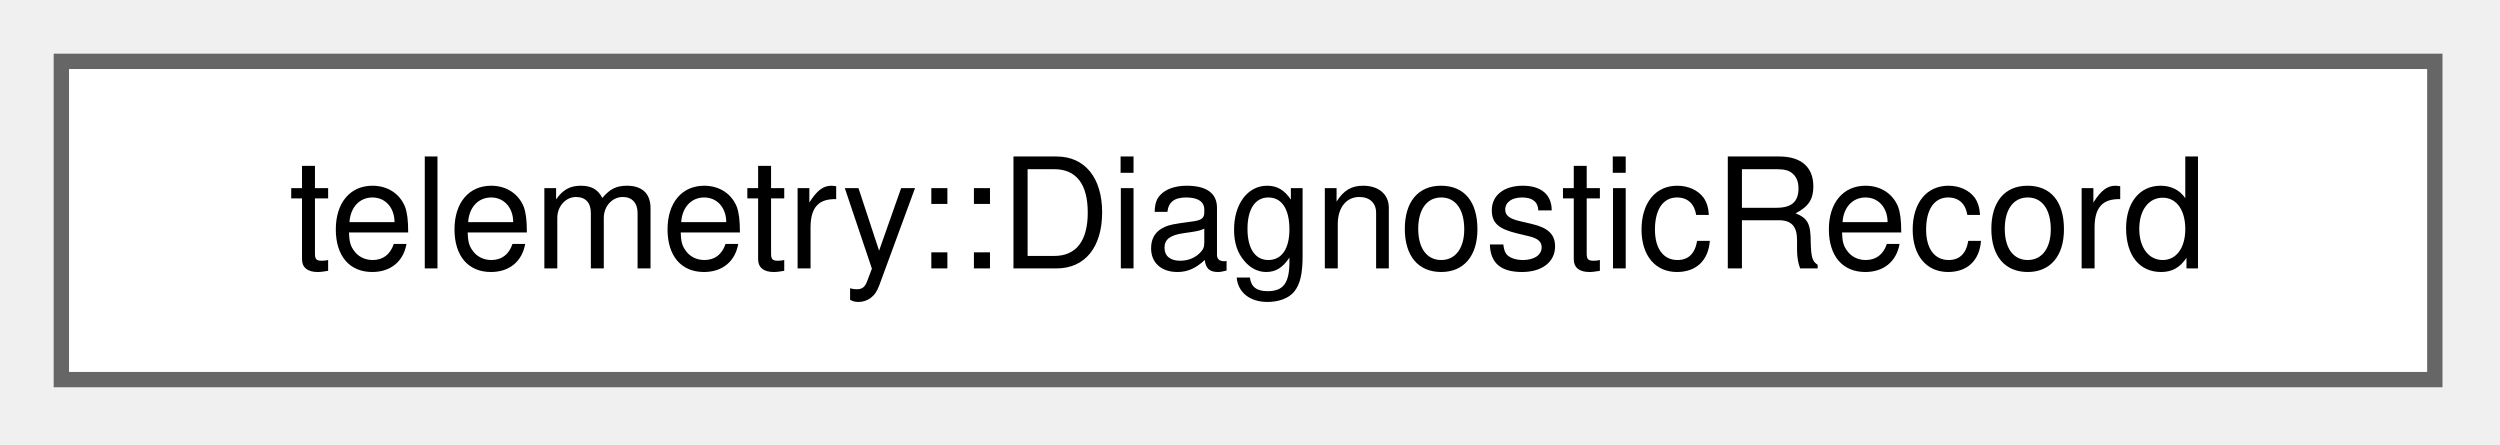
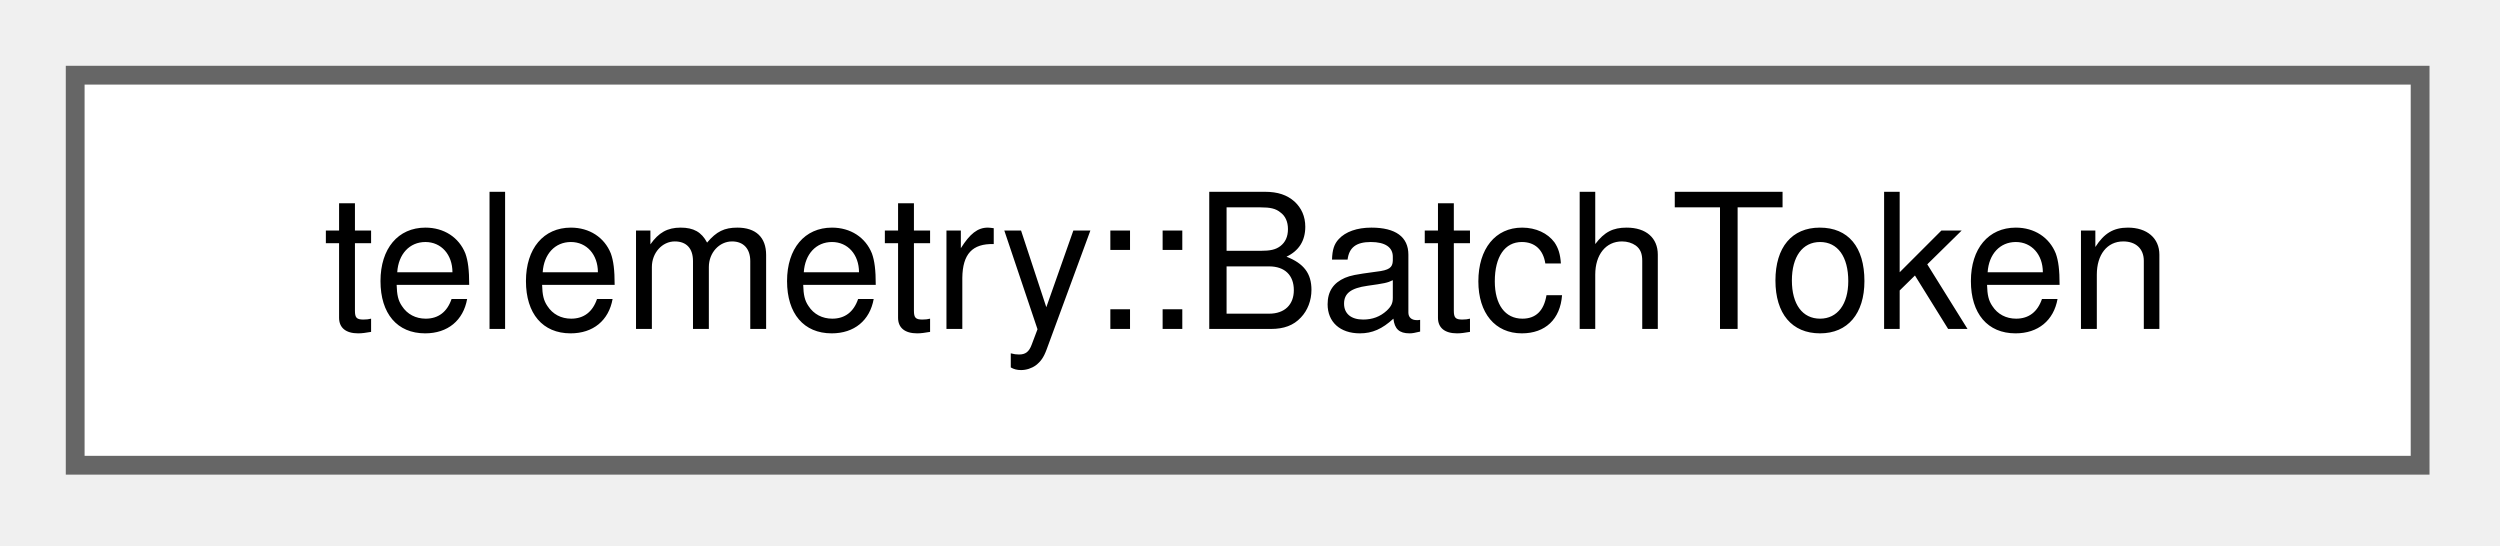
- <svg xmlns="http://www.w3.org/2000/svg" xmlns:xlink="http://www.w3.org/1999/xlink" width="163pt" height="29pt" viewBox="0.00 0.00 163.00 29.00">
+ <svg xmlns="http://www.w3.org/2000/svg" xmlns:xlink="http://www.w3.org/1999/xlink" width="133pt" height="29pt" viewBox="0.00 0.00 133.00 29.00">
  <g id="graph0" class="graph" transform="scale(1 1) rotate(0) translate(4 24.75)">
    <g id="Node000000" class="node">
      <g id="a_Node000000">
-         <a xlink:href="structtelemetry_1_1_diagnostic_record.html" target="_top" xlink:title="A diagnostic event with the diagnostics consent generation it was taken in under.">
-           <polygon fill="white" stroke="#666666" points="154.75,-20.75 0,-20.75 0,0 154.75,0 154.75,-20.75" />
-           <text xml:space="preserve" text-anchor="middle" x="77.38" y="-7.25" font-family="Helvetica,sans-Serif" font-size="10.00">telemetry::DiagnosticRecord</text>
+         <a xlink:href="structtelemetry_1_1_batch_token.html" target="_top" xlink:title="The events of a prepared batch, for discardBatch() once the receiver gave a final answer.">
+           <polygon fill="white" stroke="#666666" points="124.75,-20.75 0,-20.75 0,0 124.75,0 124.75,-20.75" />
+           <text xml:space="preserve" text-anchor="middle" x="62.38" y="-7.25" font-family="Helvetica,sans-Serif" font-size="10.00">telemetry::BatchToken</text>
        </a>
      </g>
    </g>
  </g>
</svg>
